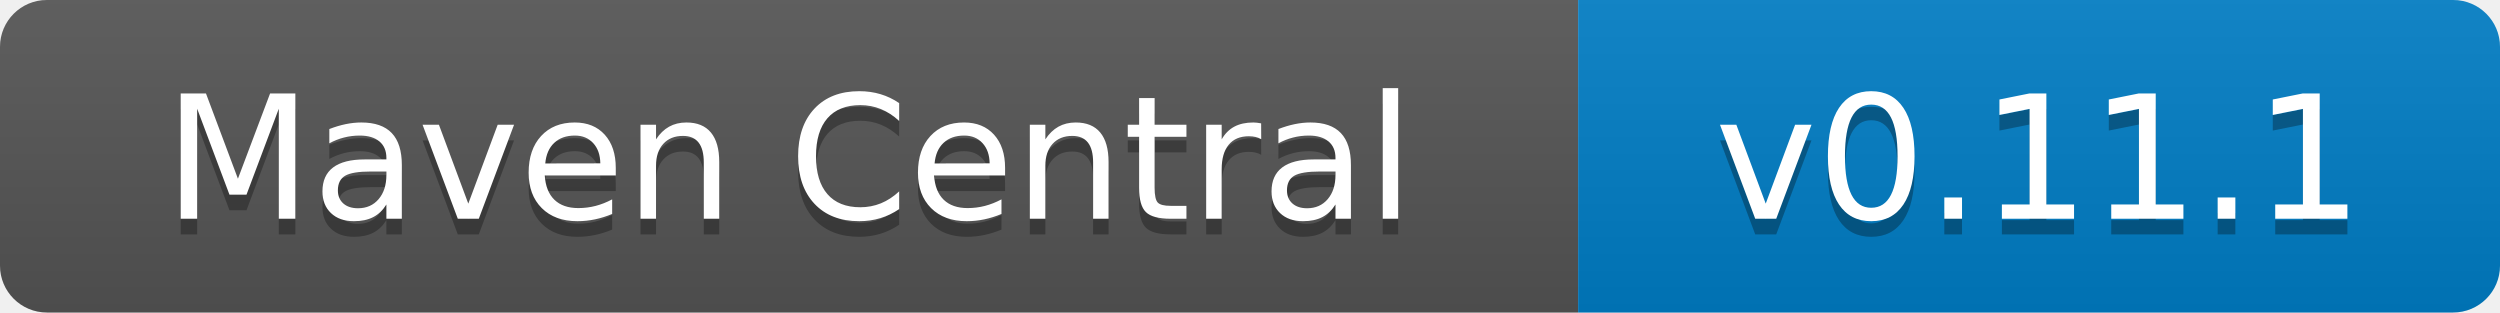
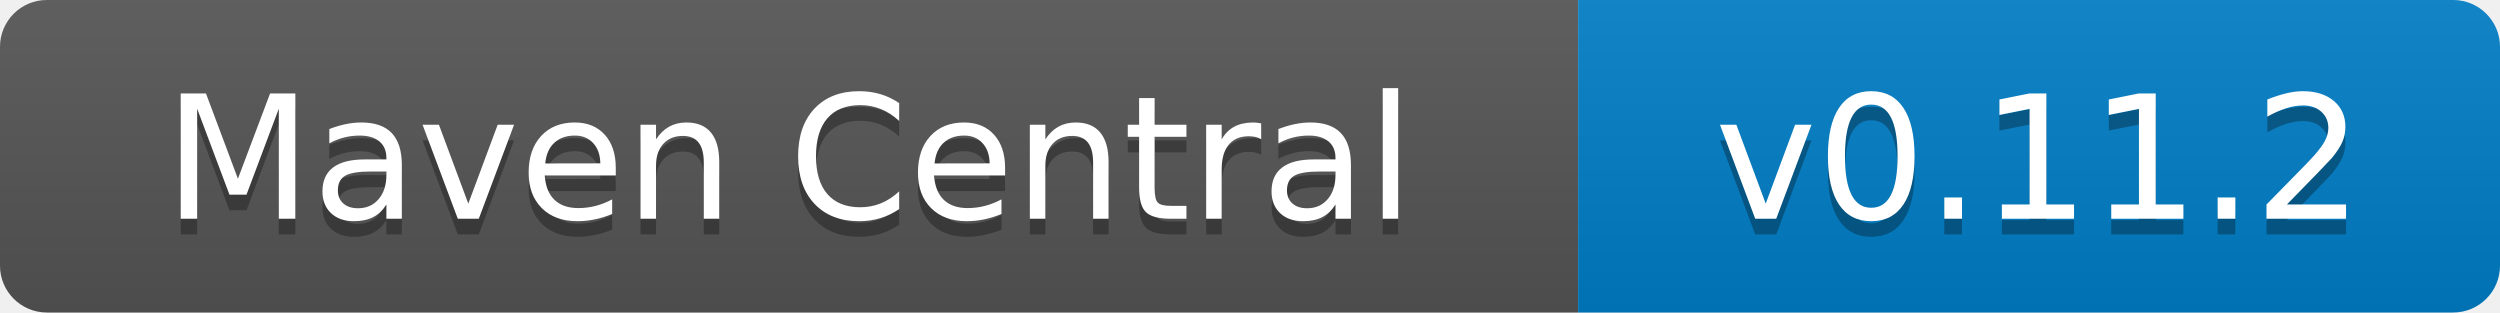
- <svg xmlns="http://www.w3.org/2000/svg" width="160" height="20" role="img" aria-label="Maven Central: v0.11.1">
+ <svg xmlns="http://www.w3.org/2000/svg" width="160" height="20" role="img" aria-label="Maven Central: v0.11.2">
  <linearGradient id="s" x2="0" y2="100%">
    <stop offset="0" stop-color="#bbb" stop-opacity=".1" />
    <stop offset="1" stop-opacity=".1" />
  </linearGradient>
  <clipPath id="r">
    <rect width="160" height="20" rx="3" fill="#fff" />
  </clipPath>
  <g clip-path="url(#r)">
    <rect width="101" height="20" fill="#555" />
    <rect x="101" width="59" height="20" fill="#007ec6" />
    <rect width="160" height="20" fill="url(#s)" />
  </g>
  <g fill="#fff" text-anchor="middle" font-family="Verdana,Geneva,DejaVu Sans,sans-serif" text-rendering="geometricPrecision" font-size="110">
    <text x="505" y="150" fill="#010101" fill-opacity=".3" transform="scale(.1)">Maven Central</text>
    <text x="505" y="140" transform="scale(.1)">Maven Central</text>
-     <text x="1305" y="150" fill="#010101" fill-opacity=".3" transform="scale(.1)">v0.11.1</text>
-     <text x="1305" y="140" transform="scale(.1)">v0.11.1</text>
+     <text x="1305" y="150" fill="#010101" fill-opacity=".3" transform="scale(.1)">v0.11.2</text>
+     <text x="1305" y="140" transform="scale(.1)">v0.11.2</text>
  </g>
</svg>
